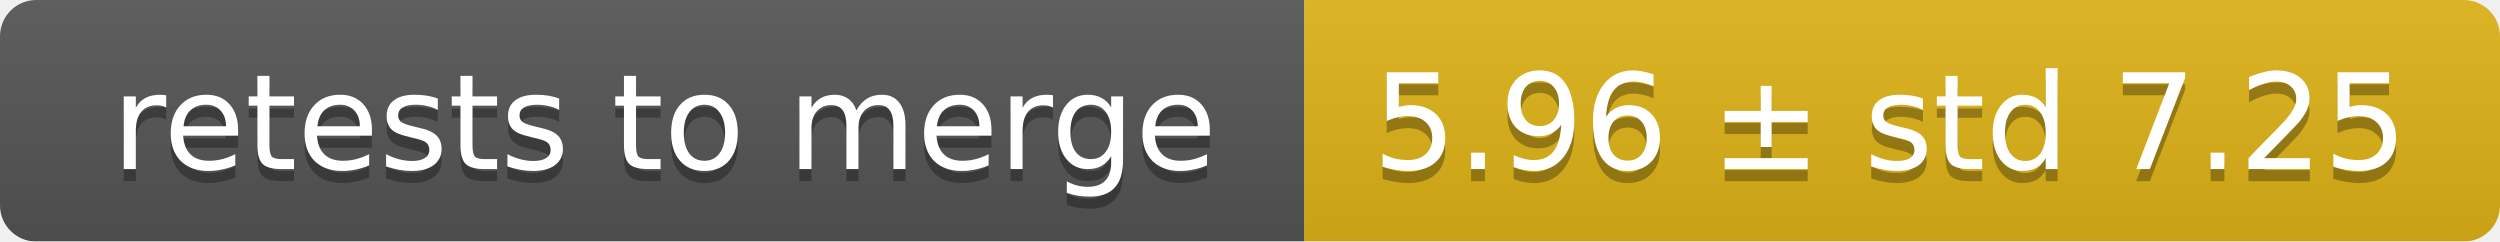
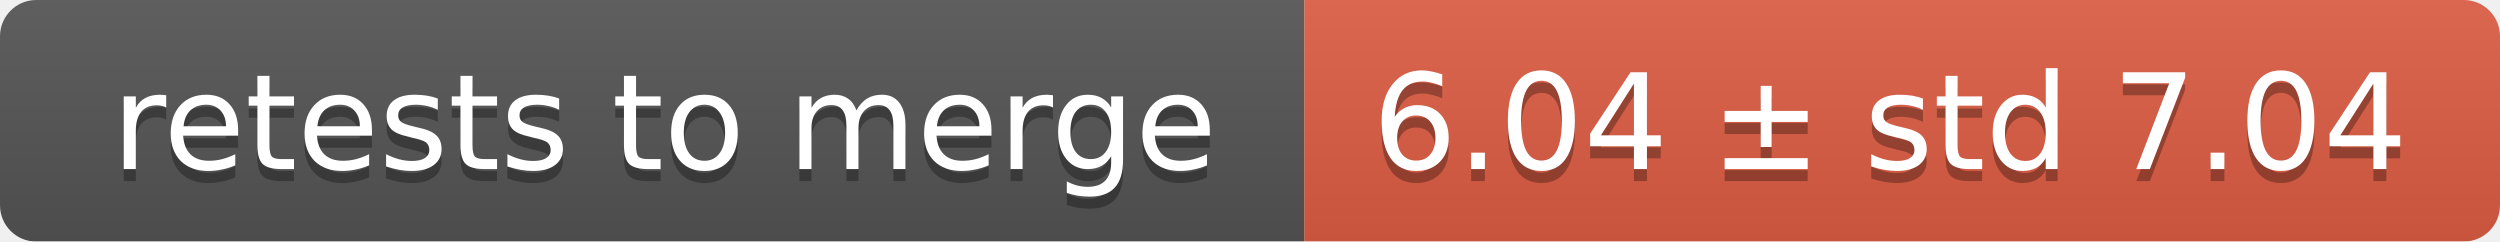
<svg xmlns="http://www.w3.org/2000/svg" width="207" height="20">
  <linearGradient id="smooth" x2="0" y2="100%">
    <stop offset="0" stop-color="#bbb" stop-opacity=".1" />
    <stop offset="1" stop-opacity=".1" />
  </linearGradient>
  <mask id="round">
    <rect width="207" height="20" rx="3" fill="#fff" />
  </mask>
  <g mask="url(#round)">
    <rect width="108" height="20" fill="#555" />
-     <rect x="108" width="99" height="20" fill="#dfb317" />
+     <rect x="108" width="99" height="20" fill="#e05d44" />
    <rect width="207" height="20" fill="url(#smooth)" />
  </g>
  <g fill="#fff" text-anchor="middle" font-family="DejaVu Sans,Verdana,Geneva,sans-serif" font-size="11">
    <text x="55" y="15" fill="#010101" fill-opacity=".3">retests to merge</text>
    <text x="55" y="14">retests to merge</text>
-     <text x="156.5" y="15" fill="#010101" fill-opacity=".3">5.96 ± std 7.25</text>
-     <text x="156.5" y="14">5.96 ± std 7.25</text>
+     <text x="156.5" y="15" fill="#010101" fill-opacity=".3">6.04 ± std 7.04</text>
+     <text x="156.5" y="14">6.04 ± std 7.04</text>
  </g>
</svg>
